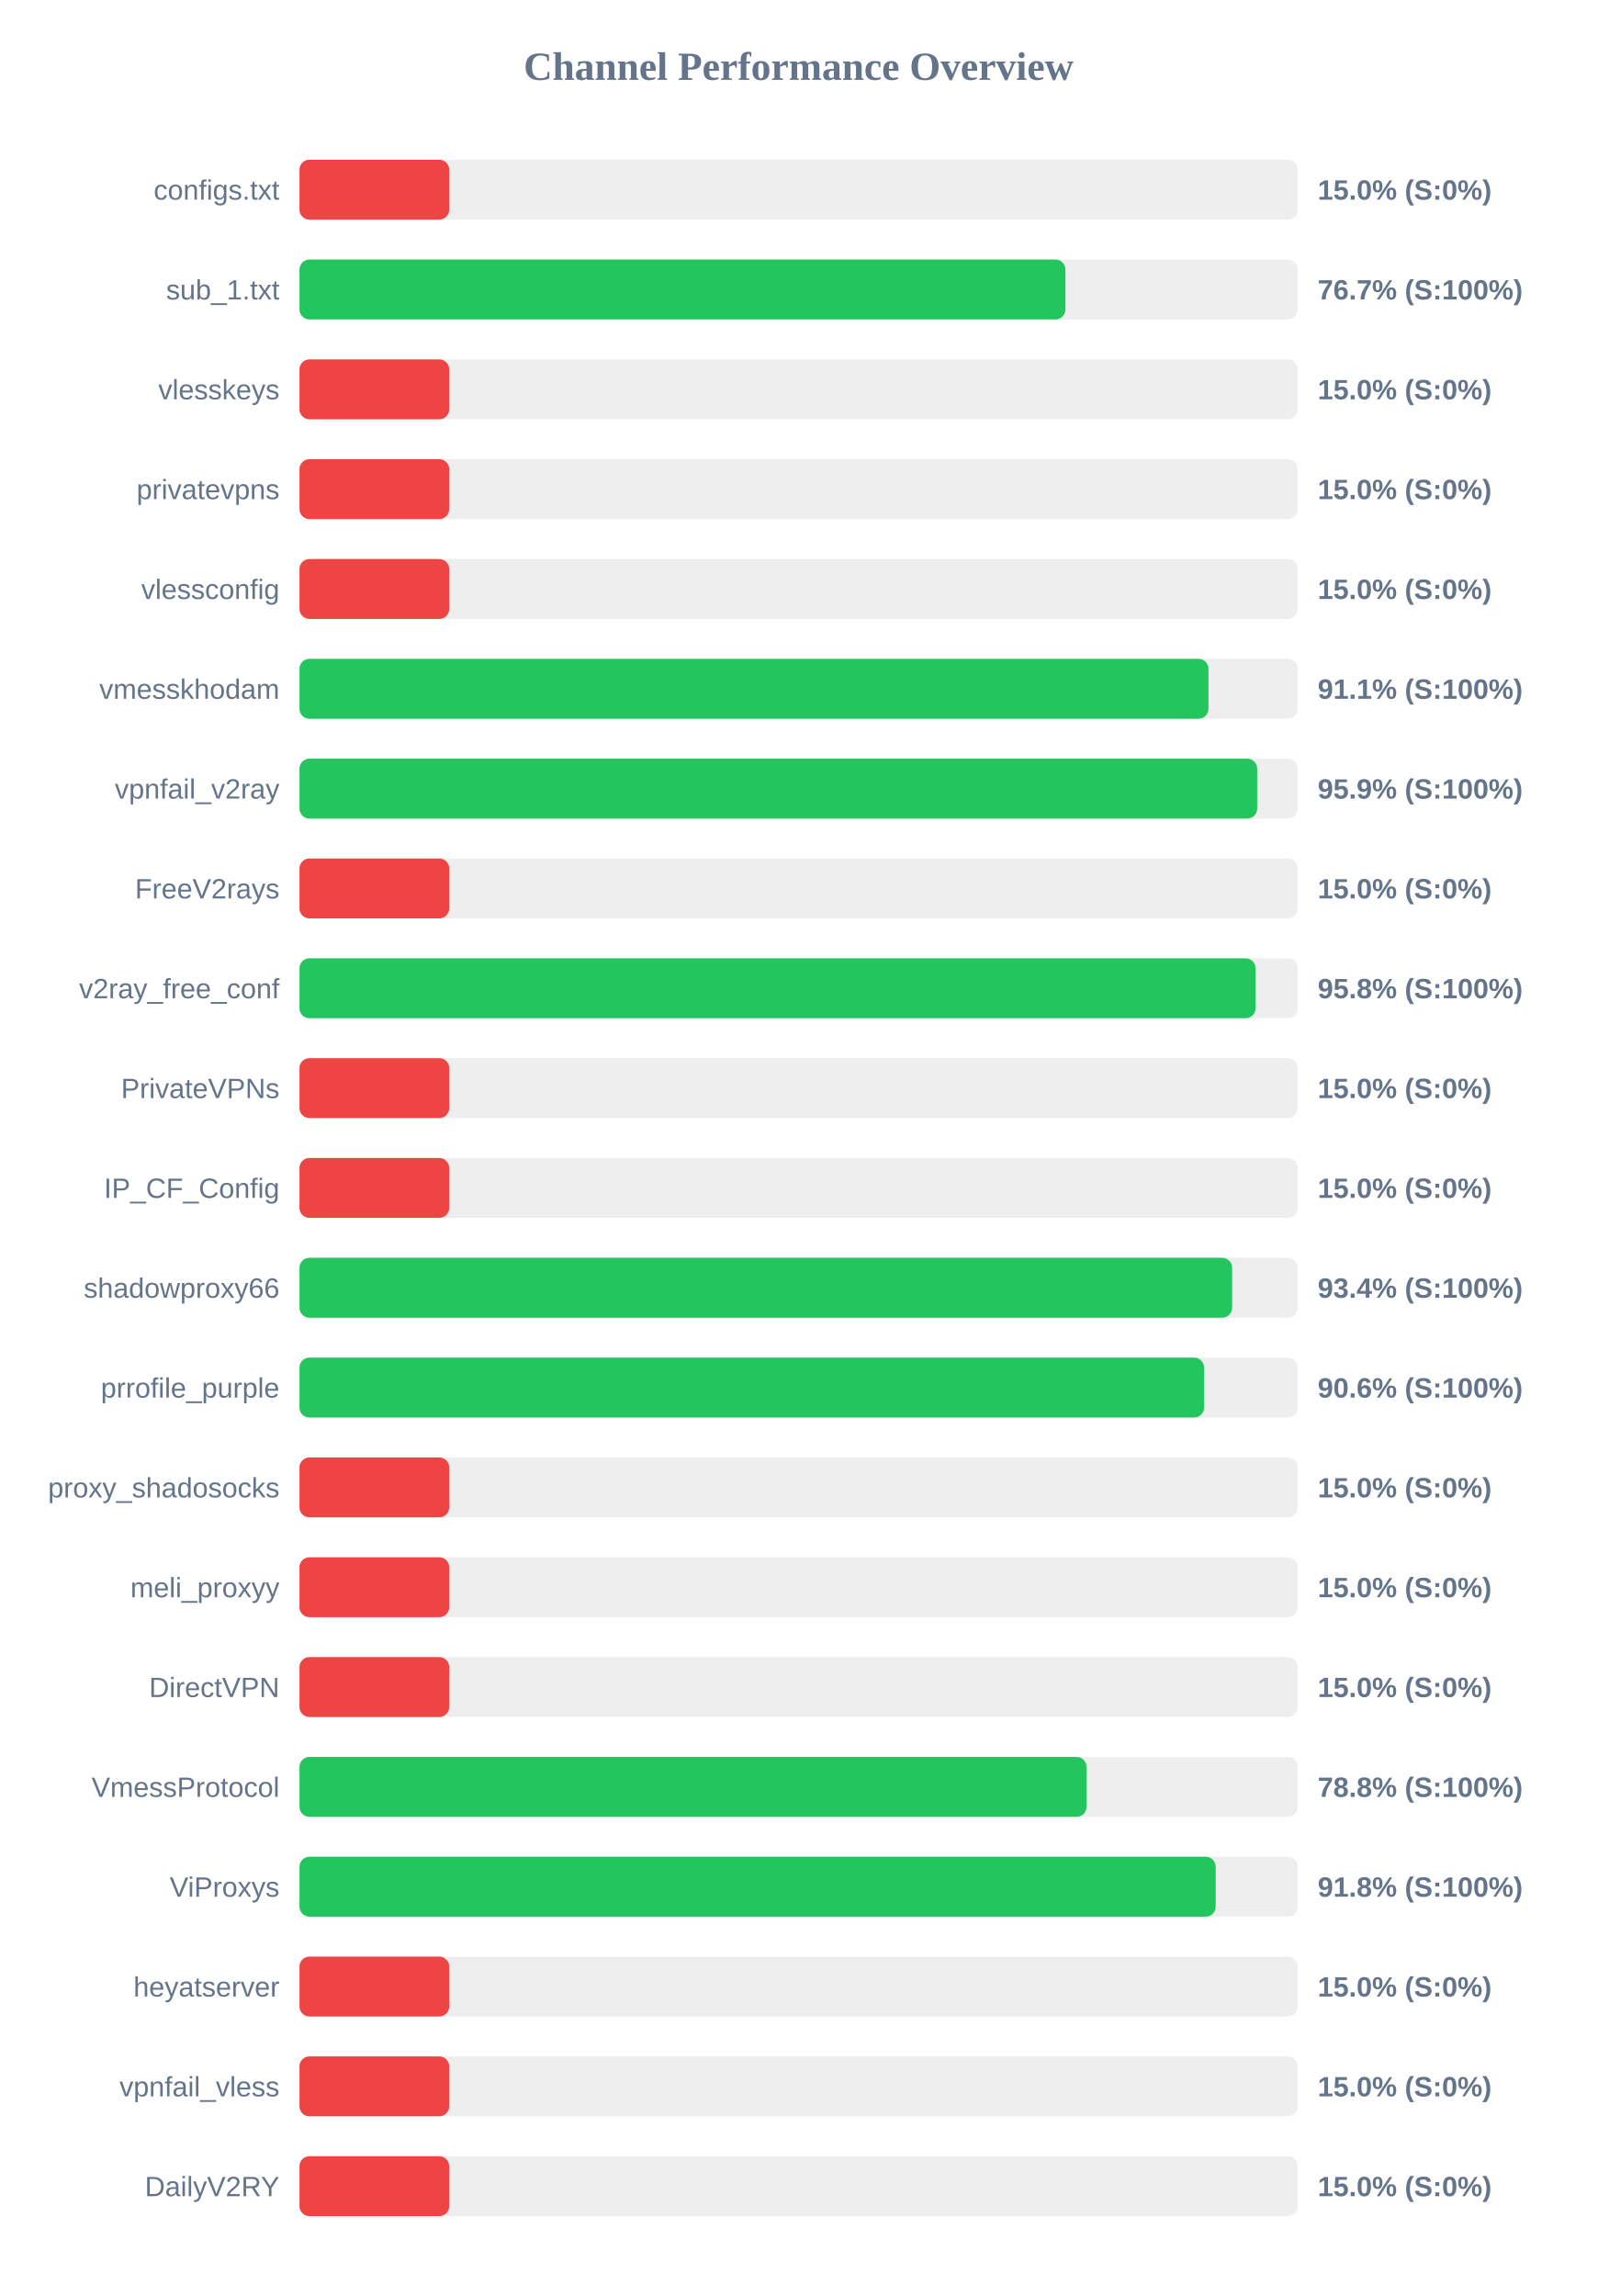
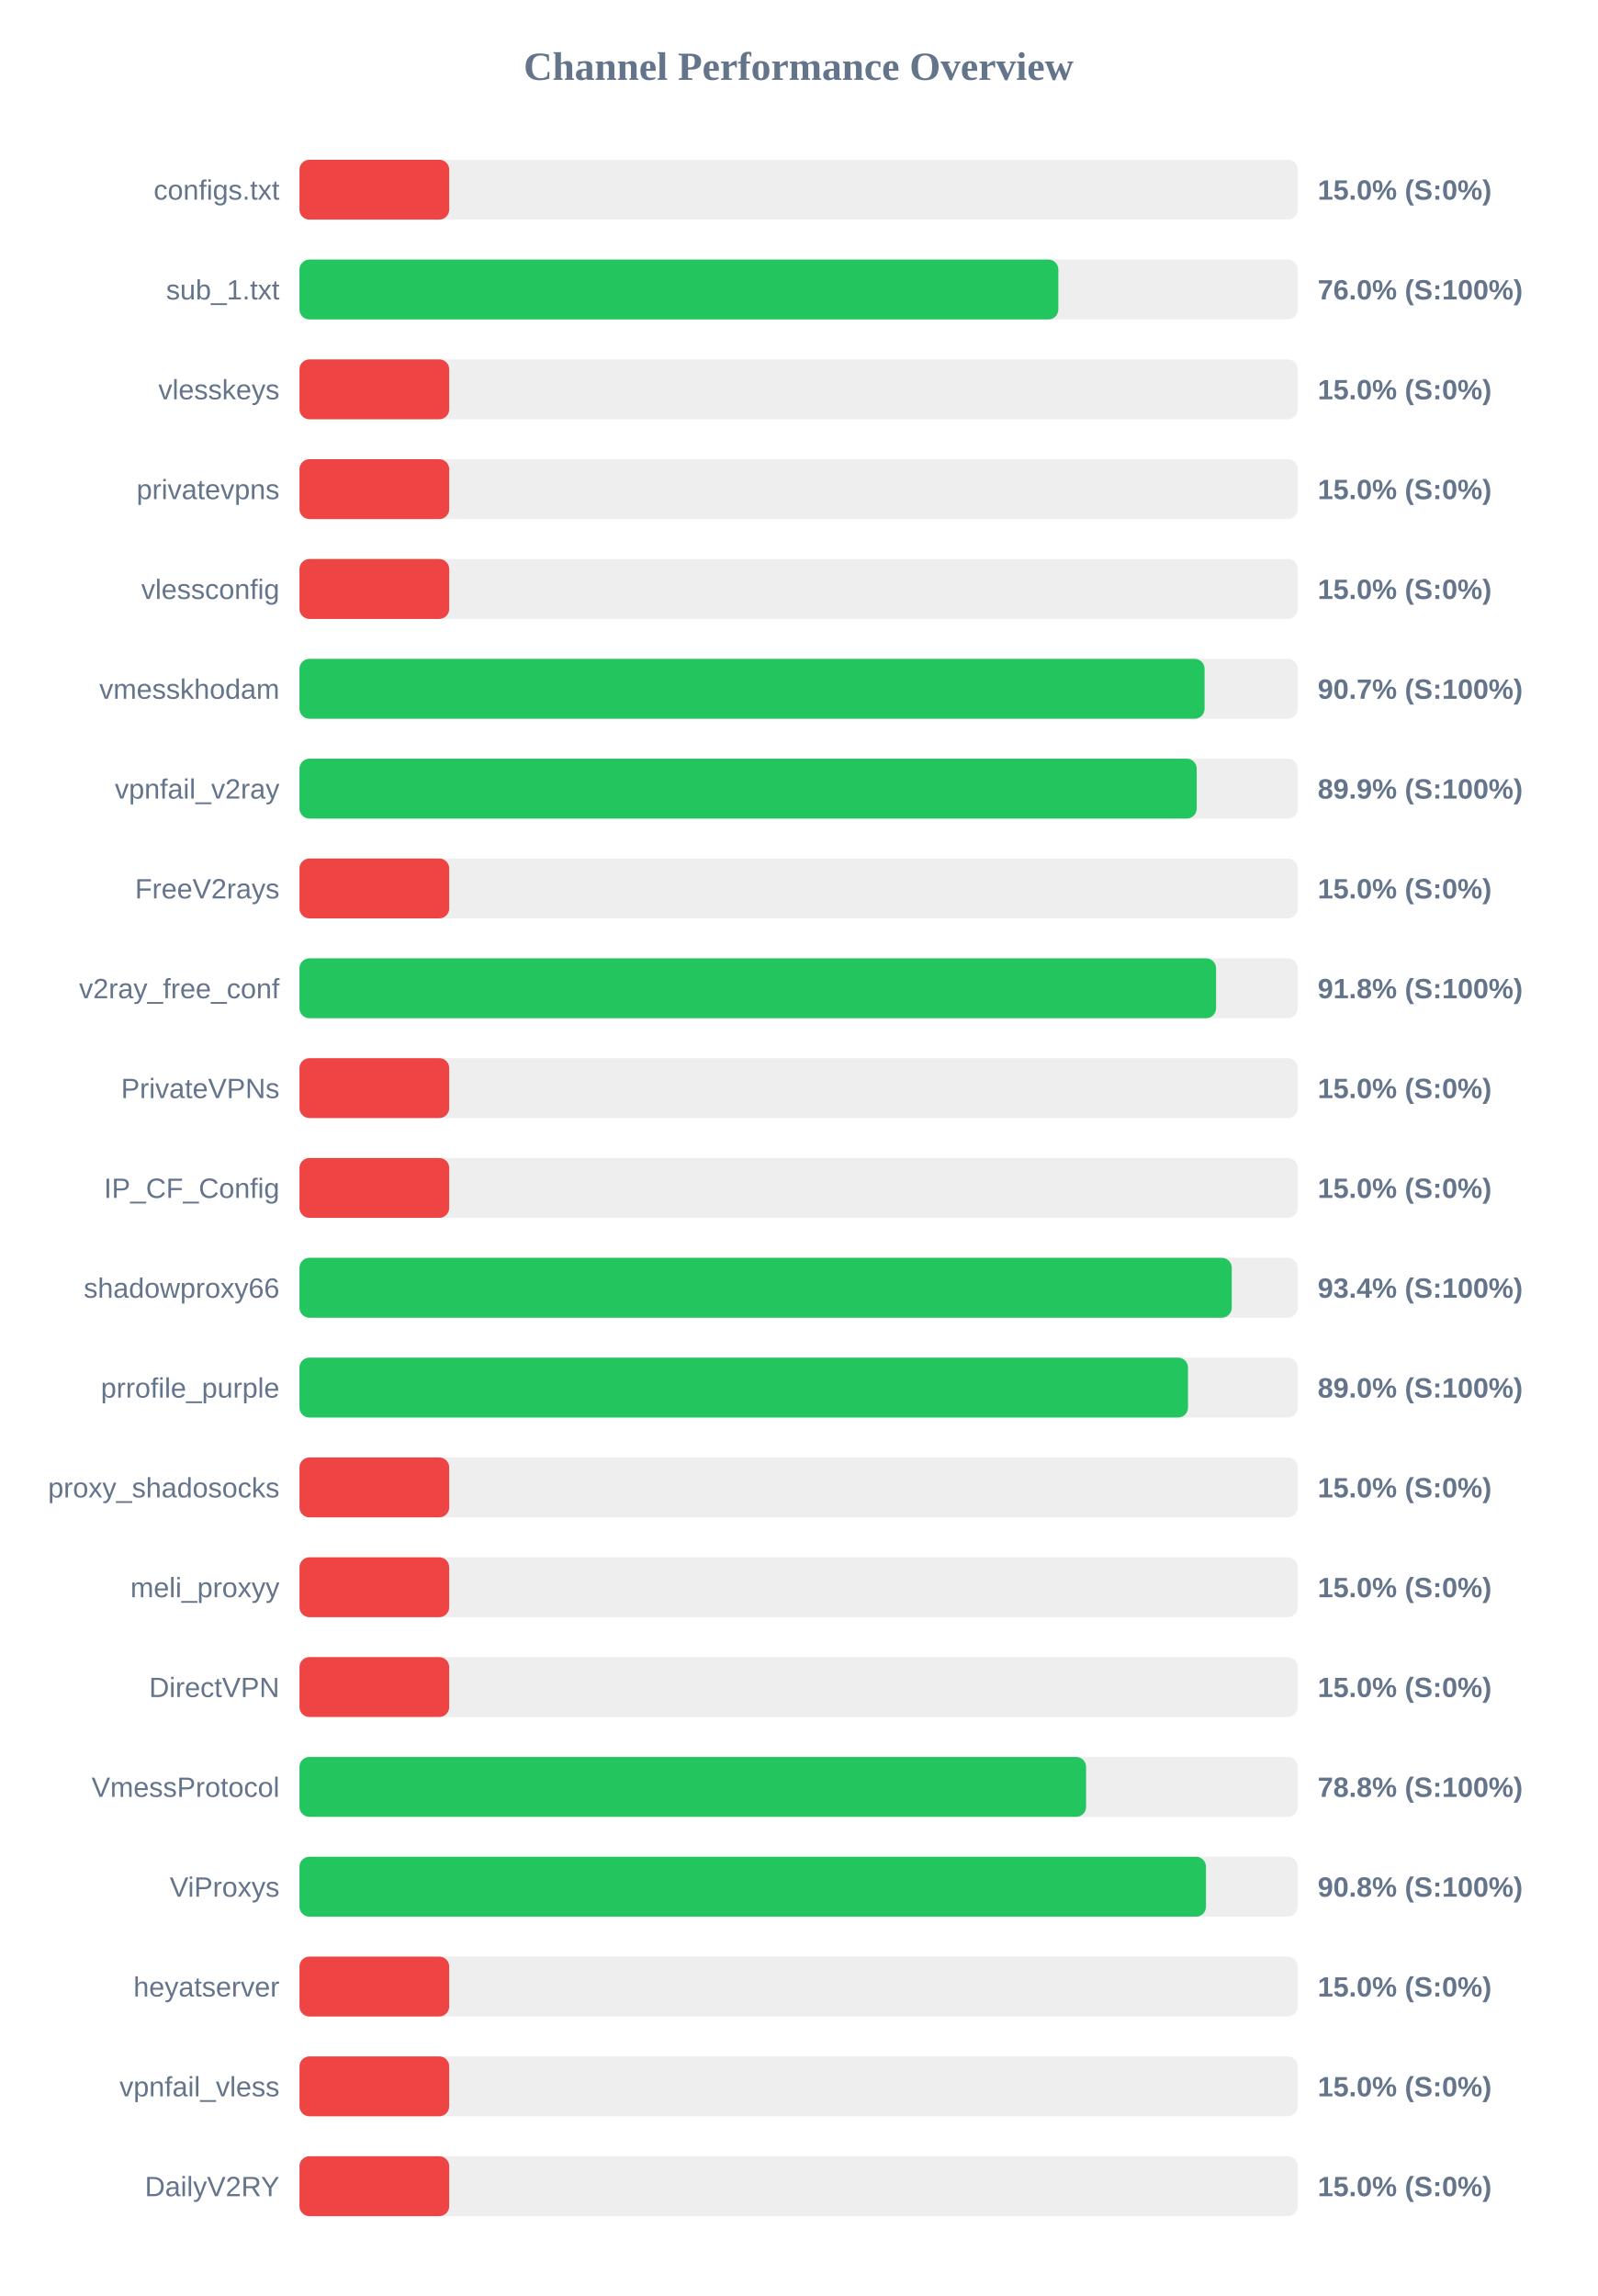
<svg xmlns="http://www.w3.org/2000/svg" width="800" height="1150" version="1.1">
  <style>
        .row { font: 14px Arial; fill: #64748b; }
        .score { font: bold 14px Arial; fill: #64748b; }
    </style>
  <text x="400" y="40" text-anchor="middle" font-size="20px" font-weight="bold" fill="#64748b">Channel Performance Overview</text>
  <rect x="150" y="80" width="500" height="30" fill="#eee" rx="5" />
  <rect x="150" y="80" width="75.0" height="30" fill="#ef4444" rx="5" />
  <text x="140" y="100" text-anchor="end" class="row">configs.txt</text>
  <text x="660" y="100" text-anchor="start" class="score">15.0% (S:0%)</text>
  <rect x="150" y="130" width="500" height="30" fill="#eee" rx="5" />
-   <rect x="150" y="130" width="383.65" height="30" fill="#22c55e" rx="5" />
+   <rect x="150" y="130" width="380.1" height="30" fill="#22c55e" rx="5" />
  <text x="140" y="150" text-anchor="end" class="row">sub_1.txt</text>
-   <text x="660" y="150" text-anchor="start" class="score">76.7% (S:100%)</text>
+   <text x="660" y="150" text-anchor="start" class="score">76.0% (S:100%)</text>
  <rect x="150" y="180" width="500" height="30" fill="#eee" rx="5" />
  <rect x="150" y="180" width="75.0" height="30" fill="#ef4444" rx="5" />
  <text x="140" y="200" text-anchor="end" class="row">vlesskeys</text>
  <text x="660" y="200" text-anchor="start" class="score">15.0% (S:0%)</text>
  <rect x="150" y="230" width="500" height="30" fill="#eee" rx="5" />
  <rect x="150" y="230" width="75.0" height="30" fill="#ef4444" rx="5" />
  <text x="140" y="250" text-anchor="end" class="row">privatevpns</text>
  <text x="660" y="250" text-anchor="start" class="score">15.0% (S:0%)</text>
  <rect x="150" y="280" width="500" height="30" fill="#eee" rx="5" />
  <rect x="150" y="280" width="75.0" height="30" fill="#ef4444" rx="5" />
  <text x="140" y="300" text-anchor="end" class="row">vlessconfig</text>
  <text x="660" y="300" text-anchor="start" class="score">15.0% (S:0%)</text>
  <rect x="150" y="330" width="500" height="30" fill="#eee" rx="5" />
-   <rect x="150" y="330" width="455.3" height="30" fill="#22c55e" rx="5" />
+   <rect x="150" y="330" width="453.35" height="30" fill="#22c55e" rx="5" />
  <text x="140" y="350" text-anchor="end" class="row">vmesskhodam</text>
-   <text x="660" y="350" text-anchor="start" class="score">91.1% (S:100%)</text>
+   <text x="660" y="350" text-anchor="start" class="score">90.7% (S:100%)</text>
  <rect x="150" y="380" width="500" height="30" fill="#eee" rx="5" />
-   <rect x="150" y="380" width="479.7" height="30" fill="#22c55e" rx="5" />
+   <rect x="150" y="380" width="449.4" height="30" fill="#22c55e" rx="5" />
  <text x="140" y="400" text-anchor="end" class="row">vpnfail_v2ray</text>
-   <text x="660" y="400" text-anchor="start" class="score">95.9% (S:100%)</text>
+   <text x="660" y="400" text-anchor="start" class="score">89.9% (S:100%)</text>
  <rect x="150" y="430" width="500" height="30" fill="#eee" rx="5" />
  <rect x="150" y="430" width="75.0" height="30" fill="#ef4444" rx="5" />
  <text x="140" y="450" text-anchor="end" class="row">FreeV2rays</text>
  <text x="660" y="450" text-anchor="start" class="score">15.0% (S:0%)</text>
  <rect x="150" y="480" width="500" height="30" fill="#eee" rx="5" />
-   <rect x="150" y="480" width="478.9" height="30" fill="#22c55e" rx="5" />
+   <rect x="150" y="480" width="459.1" height="30" fill="#22c55e" rx="5" />
  <text x="140" y="500" text-anchor="end" class="row">v2ray_free_conf</text>
-   <text x="660" y="500" text-anchor="start" class="score">95.8% (S:100%)</text>
+   <text x="660" y="500" text-anchor="start" class="score">91.8% (S:100%)</text>
  <rect x="150" y="530" width="500" height="30" fill="#eee" rx="5" />
  <rect x="150" y="530" width="75.0" height="30" fill="#ef4444" rx="5" />
  <text x="140" y="550" text-anchor="end" class="row">PrivateVPNs</text>
  <text x="660" y="550" text-anchor="start" class="score">15.0% (S:0%)</text>
  <rect x="150" y="580" width="500" height="30" fill="#eee" rx="5" />
  <rect x="150" y="580" width="75.0" height="30" fill="#ef4444" rx="5" />
  <text x="140" y="600" text-anchor="end" class="row">IP_CF_Config</text>
  <text x="660" y="600" text-anchor="start" class="score">15.0% (S:0%)</text>
  <rect x="150" y="630" width="500" height="30" fill="#eee" rx="5" />
-   <rect x="150" y="630" width="467.15" height="30" fill="#22c55e" rx="5" />
+   <rect x="150" y="630" width="466.95" height="30" fill="#22c55e" rx="5" />
  <text x="140" y="650" text-anchor="end" class="row">shadowproxy66</text>
  <text x="660" y="650" text-anchor="start" class="score">93.4% (S:100%)</text>
  <rect x="150" y="680" width="500" height="30" fill="#eee" rx="5" />
-   <rect x="150" y="680" width="453.1" height="30" fill="#22c55e" rx="5" />
+   <rect x="150" y="680" width="445.05" height="30" fill="#22c55e" rx="5" />
  <text x="140" y="700" text-anchor="end" class="row">prrofile_purple</text>
-   <text x="660" y="700" text-anchor="start" class="score">90.6% (S:100%)</text>
+   <text x="660" y="700" text-anchor="start" class="score">89.0% (S:100%)</text>
  <rect x="150" y="730" width="500" height="30" fill="#eee" rx="5" />
  <rect x="150" y="730" width="75.0" height="30" fill="#ef4444" rx="5" />
  <text x="140" y="750" text-anchor="end" class="row">proxy_shadosocks</text>
  <text x="660" y="750" text-anchor="start" class="score">15.0% (S:0%)</text>
  <rect x="150" y="780" width="500" height="30" fill="#eee" rx="5" />
  <rect x="150" y="780" width="75.0" height="30" fill="#ef4444" rx="5" />
  <text x="140" y="800" text-anchor="end" class="row">meli_proxyy</text>
  <text x="660" y="800" text-anchor="start" class="score">15.0% (S:0%)</text>
  <rect x="150" y="830" width="500" height="30" fill="#eee" rx="5" />
  <rect x="150" y="830" width="75.0" height="30" fill="#ef4444" rx="5" />
  <text x="140" y="850" text-anchor="end" class="row">DirectVPN</text>
  <text x="660" y="850" text-anchor="start" class="score">15.0% (S:0%)</text>
  <rect x="150" y="880" width="500" height="30" fill="#eee" rx="5" />
-   <rect x="150" y="880" width="394.2" height="30" fill="#22c55e" rx="5" />
+   <rect x="150" y="880" width="394.0" height="30" fill="#22c55e" rx="5" />
  <text x="140" y="900" text-anchor="end" class="row">VmessProtocol</text>
  <text x="660" y="900" text-anchor="start" class="score">78.8% (S:100%)</text>
  <rect x="150" y="930" width="500" height="30" fill="#eee" rx="5" />
-   <rect x="150" y="930" width="458.9" height="30" fill="#22c55e" rx="5" />
+   <rect x="150" y="930" width="454.05" height="30" fill="#22c55e" rx="5" />
  <text x="140" y="950" text-anchor="end" class="row">ViProxys</text>
-   <text x="660" y="950" text-anchor="start" class="score">91.8% (S:100%)</text>
+   <text x="660" y="950" text-anchor="start" class="score">90.8% (S:100%)</text>
  <rect x="150" y="980" width="500" height="30" fill="#eee" rx="5" />
  <rect x="150" y="980" width="75.0" height="30" fill="#ef4444" rx="5" />
  <text x="140" y="1000" text-anchor="end" class="row">heyatserver</text>
  <text x="660" y="1000" text-anchor="start" class="score">15.0% (S:0%)</text>
  <rect x="150" y="1030" width="500" height="30" fill="#eee" rx="5" />
  <rect x="150" y="1030" width="75.0" height="30" fill="#ef4444" rx="5" />
  <text x="140" y="1050" text-anchor="end" class="row">vpnfail_vless</text>
  <text x="660" y="1050" text-anchor="start" class="score">15.0% (S:0%)</text>
  <rect x="150" y="1080" width="500" height="30" fill="#eee" rx="5" />
  <rect x="150" y="1080" width="75.0" height="30" fill="#ef4444" rx="5" />
  <text x="140" y="1100" text-anchor="end" class="row">DailyV2RY</text>
  <text x="660" y="1100" text-anchor="start" class="score">15.0% (S:0%)</text>
</svg>
